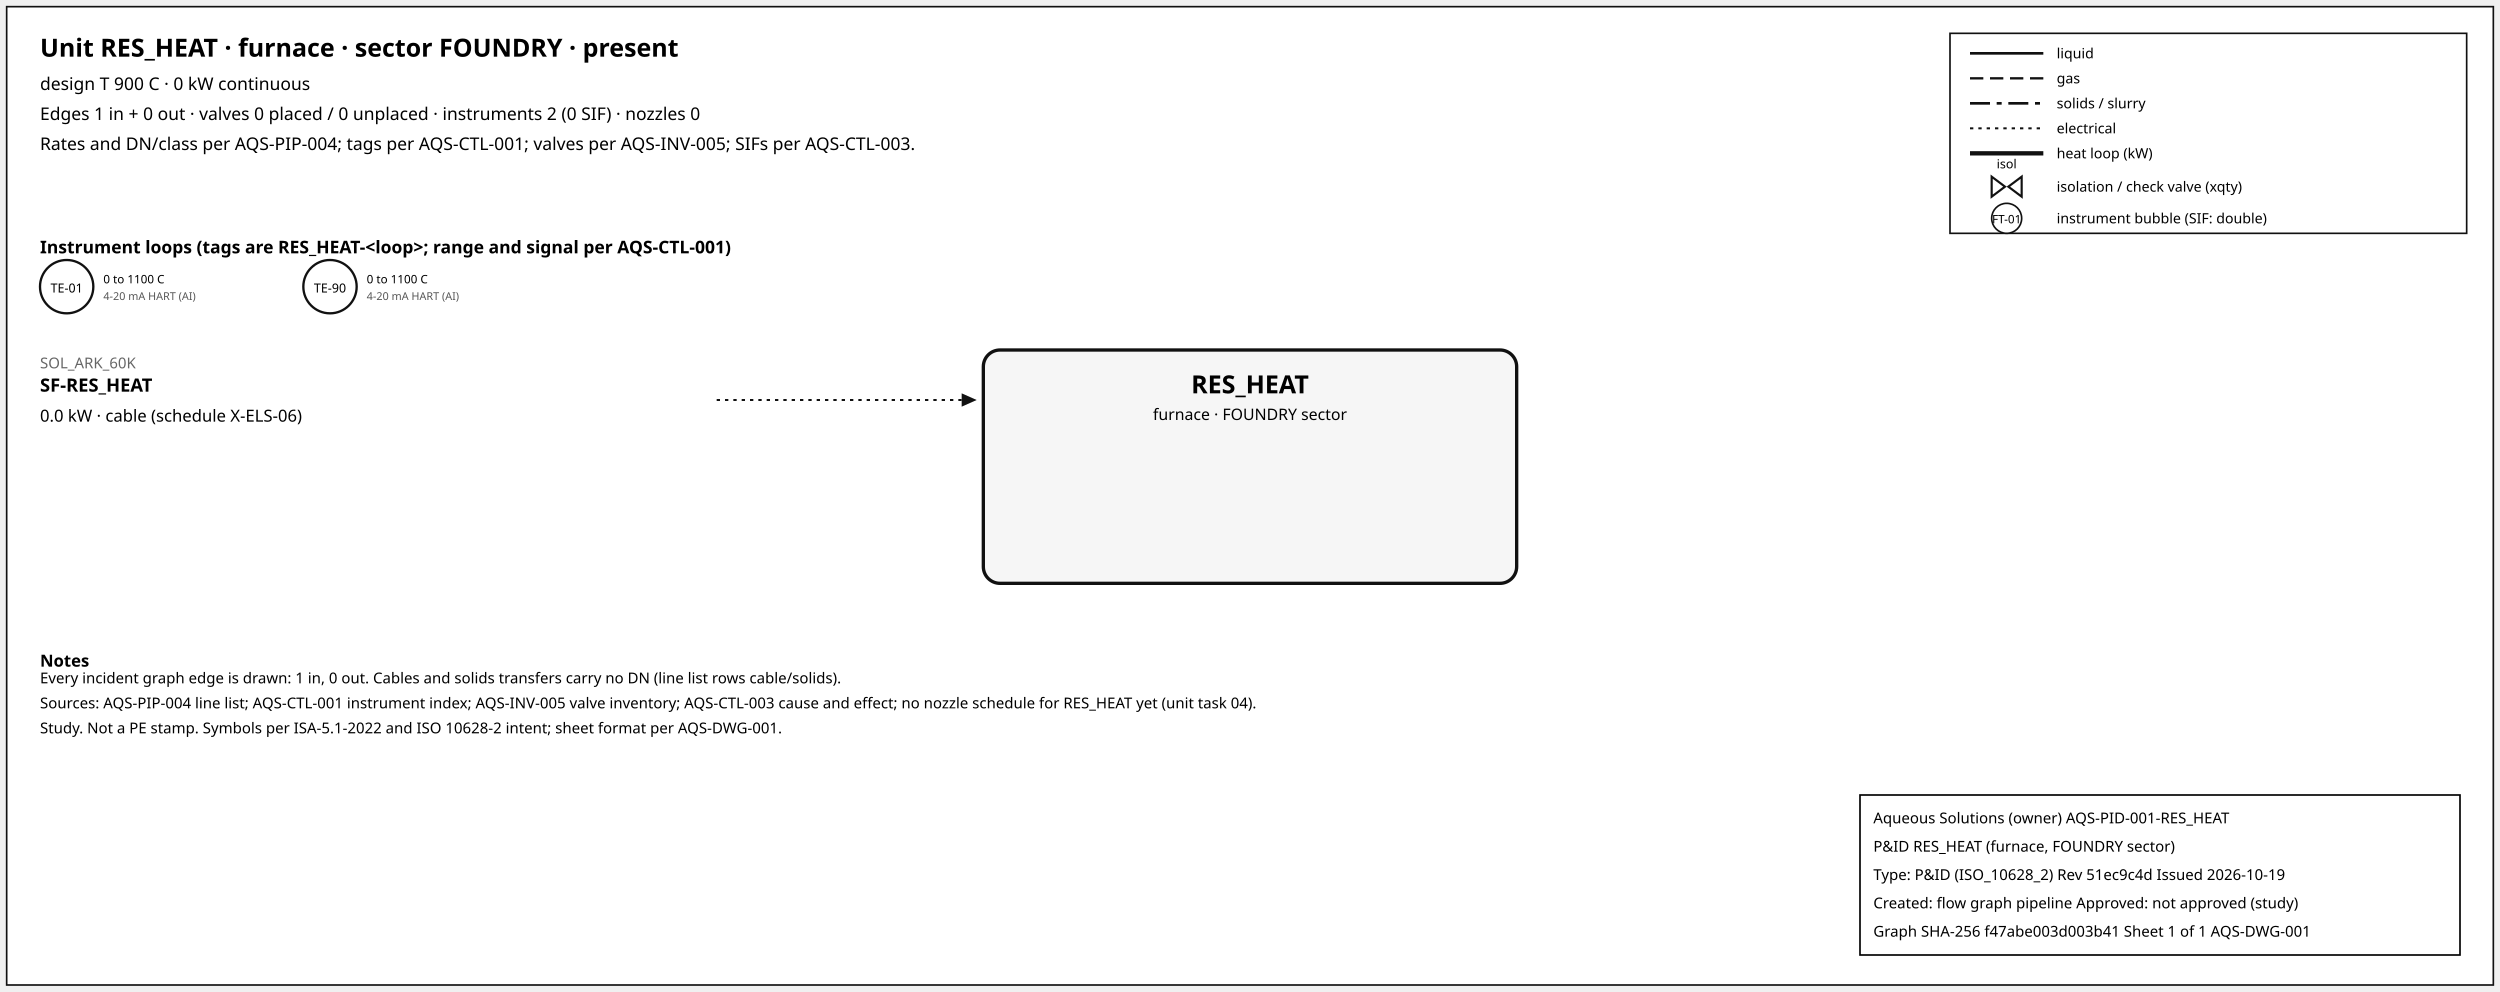
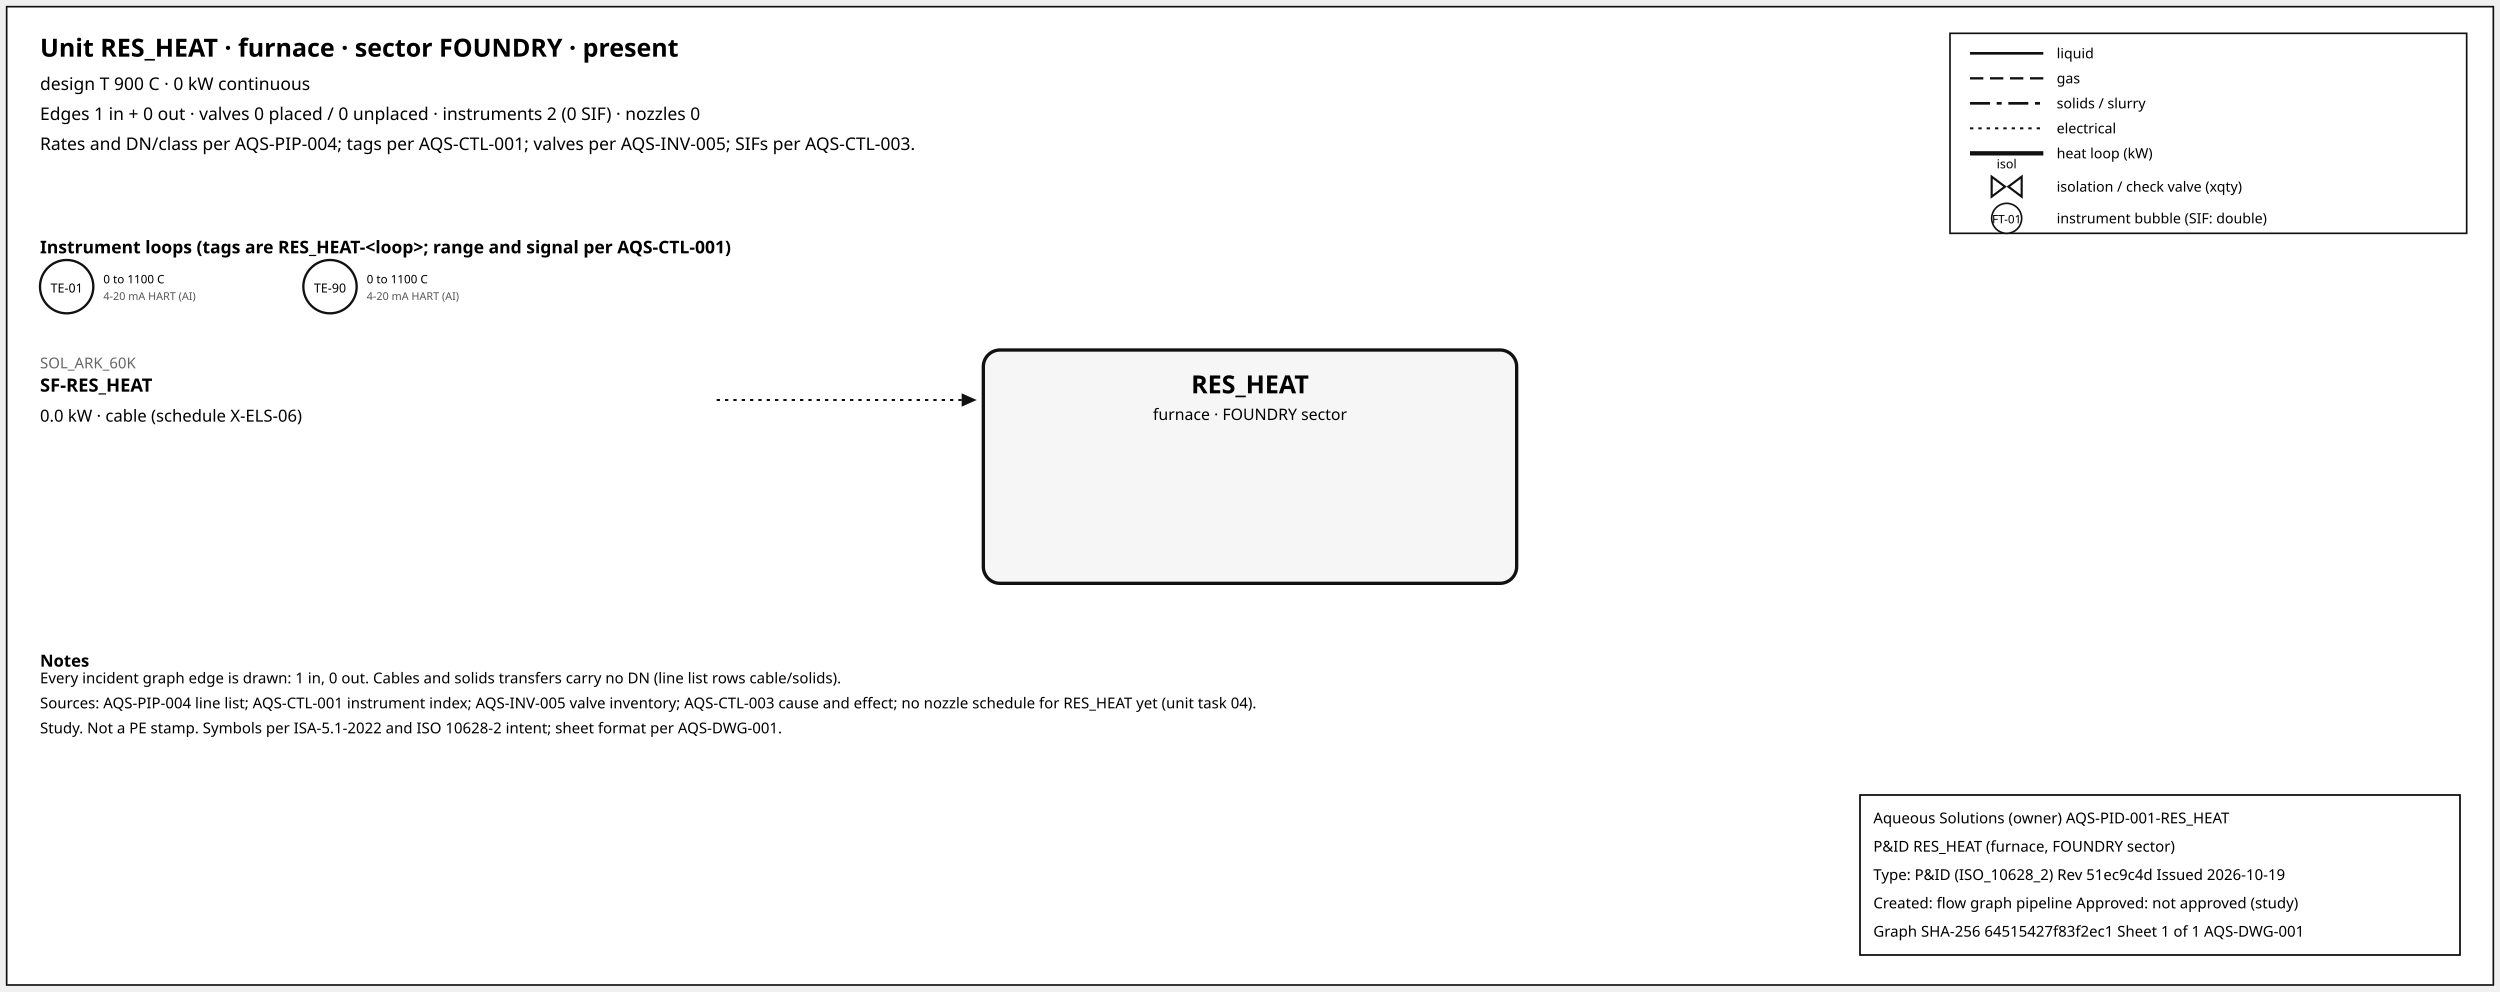
<svg xmlns="http://www.w3.org/2000/svg" width="1500" height="595" font-family="sans-serif">
  <rect x="4" y="4" width="1492" height="587" fill="white" stroke="#111" />
  <text x="24" y="34" font-size="15" font-weight="600">Unit RES_HEAT · furnace · sector FOUNDRY · present</text>
  <text x="24" y="54" font-size="10.5">design T 900 C · 0 kW continuous</text>
  <text x="24" y="72" font-size="10.5">Edges 1 in + 0 out · valves 0 placed / 0 unplaced · instruments 2 (0 SIF) · nozzles 0</text>
  <text x="24" y="90" font-size="10.5">Rates and DN/class per AQS-PIP-004; tags per AQS-CTL-001; valves per AQS-INV-005; SIFs per AQS-CTL-003.</text>
  <rect x="1170" y="20" width="310" height="120" fill="white" stroke="#111" />
  <line x1="1182" y1="32" x2="1226" y2="32" stroke="#111" stroke-width="1.6" />
  <text x="1234" y="35" font-size="8.5">liquid</text>
  <line x1="1182" y1="47" x2="1226" y2="47" stroke="#111" stroke-width="1.4" stroke-dasharray="8,4" />
  <text x="1234" y="50" font-size="8.5">gas</text>
  <line x1="1182" y1="62" x2="1226" y2="62" stroke="#111" stroke-width="1.6" stroke-dasharray="12,4,3,4" />
  <text x="1234" y="65" font-size="8.5">solids / slurry</text>
  <line x1="1182" y1="77" x2="1226" y2="77" stroke="#111" stroke-width="1.2" stroke-dasharray="2,3" />
  <text x="1234" y="80" font-size="8.5">electrical</text>
  <line x1="1182" y1="92" x2="1226" y2="92" stroke="#111" stroke-width="2.6" />
  <text x="1234" y="95" font-size="8.5">heat loop (kW)</text>
  <path d="M 1195.0,106 L 1203.0,112 L 1195.0,118 Z M 1213.0,106 L 1205.0,112 L 1213.0,118 Z" fill="white" stroke="#111" stroke-width="1.3" />
  <text x="1204.0" y="101.0" font-size="7.5" text-anchor="middle">isol</text>
  <text x="1234" y="115" font-size="8.5">isolation / check valve (xqty)</text>
  <circle cx="1204" cy="131" r="9" fill="white" stroke="#111" />
  <text x="1204" y="134" font-size="7" text-anchor="middle">FT-01</text>
  <text x="1234" y="134" font-size="8.5">instrument bubble (SIF: double)</text>
  <text x="24" y="152" font-size="10.5" font-weight="600">Instrument loops (tags are RES_HEAT-&lt;loop&gt;; range and signal per AQS-CTL-001)</text>
  <circle cx="40" cy="172" r="16" fill="white" stroke="#111" stroke-width="1.4" />
  <text x="40" y="175.5" font-size="7.5" text-anchor="middle">TE-01</text>
  <text x="62" y="170" font-size="7">0 to 1100 C</text>
  <text x="62" y="180" font-size="6.5" fill="#555">4-20 mA HART (AI)</text>
  <circle cx="198" cy="172" r="16" fill="white" stroke="#111" stroke-width="1.4" />
  <text x="198" y="175.5" font-size="7.5" text-anchor="middle">TE-90</text>
  <text x="220" y="170" font-size="7">0 to 1100 C</text>
  <text x="220" y="180" font-size="6.5" fill="#555">4-20 mA HART (AI)</text>
  <rect x="590" y="210" width="320" height="140" rx="10" fill="#f6f6f6" stroke="#111" stroke-width="2" />
  <text x="750.0" y="236" font-size="15" font-weight="700" text-anchor="middle">RES_HEAT</text>
  <text x="750.0" y="252" font-size="9.5" text-anchor="middle">furnace · FOUNDRY sector</text>
  <line x1="430" y1="240" x2="577" y2="240" stroke="#111" stroke-width="1.2" stroke-dasharray="2,3" class="edge-in" />
  <polygon points="586,240 577,236 577,244" fill="#111" />
  <text x="24" y="221" font-size="9" fill="#666" text-anchor="start">SOL_ARK_60K</text>
  <text x="24" y="235" font-size="11" font-weight="600" text-anchor="start">SF-RES_HEAT</text>
  <text x="24" y="253" font-size="10" text-anchor="start">0.0 kW · cable (schedule X-ELS-06)</text>
  <text x="24" y="400" font-size="10" font-weight="600">Notes</text>
  <text x="24" y="410" font-size="9">Every incident graph edge is drawn: 1 in, 0 out. Cables and solids transfers carry no DN (line list rows cable/solids).</text>
  <text x="24" y="425" font-size="9">Sources: AQS-PIP-004 line list; AQS-CTL-001 instrument index; AQS-INV-005 valve inventory; AQS-CTL-003 cause and effect; no nozzle schedule for RES_HEAT yet (unit task 04).</text>
  <text x="24" y="440" font-size="9">Study. Not a PE stamp. Symbols per ISA-5.1-2022 and ISO 10628-2 intent; sheet format per AQS-DWG-001.</text>
  <g id="aqs-title-block">
    <rect x="1116" y="477" width="360" height="96" fill="white" stroke="black" stroke-width="1" />
    <text x="1124" y="494" font-size="9">Aqueous Solutions (owner)   AQS-PID-001-RES_HEAT</text>
    <text x="1124" y="511" font-size="9">P&amp;ID RES_HEAT (furnace, FOUNDRY sector)</text>
    <text x="1124" y="528" font-size="9">Type: P&amp;ID (ISO_10628_2)   Rev 51ec9c4d   Issued 2026-10-19</text>
    <text x="1124" y="545" font-size="9">Created: flow graph pipeline   Approved: not approved (study)</text>
-     <text x="1124" y="562" font-size="9">Graph SHA-256 f47abe003d003b41   Sheet 1 of 1   AQS-DWG-001</text>
+     <text x="1124" y="562" font-size="9">Graph SHA-256 64515427f83f2ec1   Sheet 1 of 1   AQS-DWG-001</text>
  </g>
</svg>
